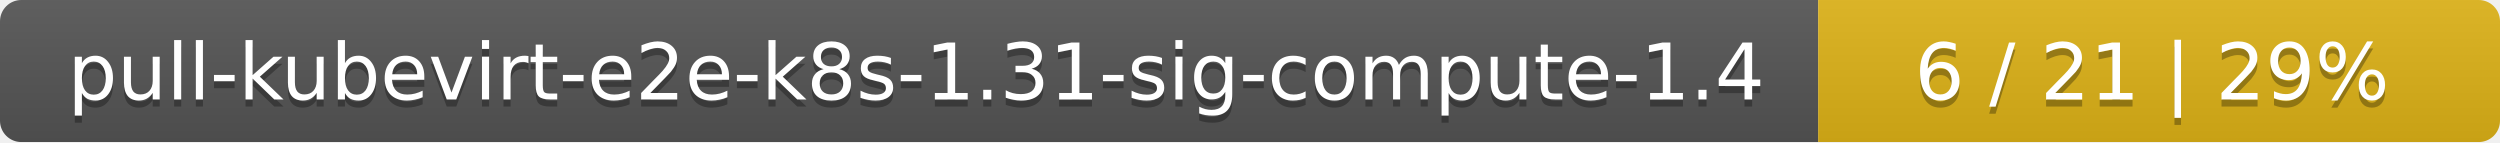
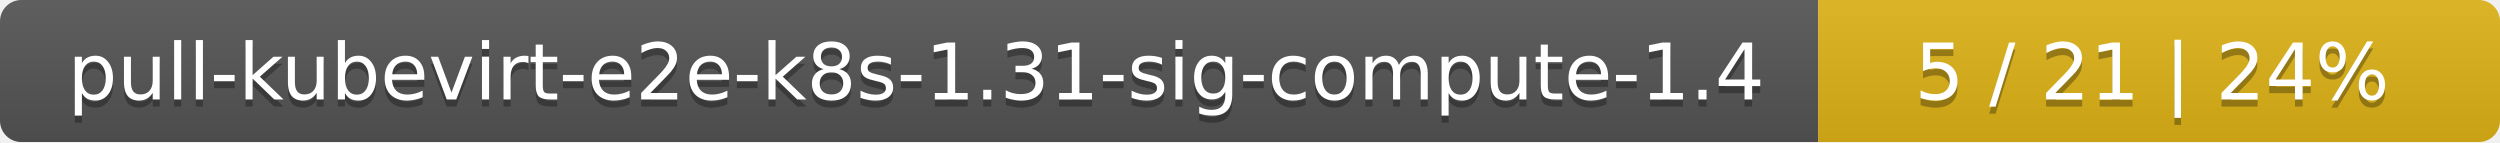
<svg xmlns="http://www.w3.org/2000/svg" width="352" height="20">
  <linearGradient id="smooth" x2="0" y2="100%">
    <stop offset="0" stop-color="#bbb" stop-opacity=".1" />
    <stop offset="1" stop-opacity=".1" />
  </linearGradient>
  <mask id="round">
    <rect width="352" height="20" rx="3" fill="#fff" />
  </mask>
  <g mask="url(#round)">
    <rect width="256" height="20" fill="#555" />
    <rect x="256" width="96" height="20" fill="#dfb317" />
    <rect width="352" height="20" fill="url(#smooth)" />
  </g>
  <g fill="#fff" text-anchor="middle" font-family="DejaVu Sans,Verdana,Geneva,sans-serif" font-size="11">
    <text x="129" y="15" fill="#010101" fill-opacity=".3">pull-kubevirt-e2e-k8s-1.31-sig-compute-1.4</text>
    <text x="129" y="14">pull-kubevirt-e2e-k8s-1.31-sig-compute-1.4</text>
-     <text x="303" y="15" fill="#010101" fill-opacity=".3">6 / 21    |    29%</text>
-     <text x="303" y="14">6 / 21    |    29%</text>
+     <text x="303" y="15" fill="#010101" fill-opacity=".3">5 / 21    |    24%</text>
+     <text x="303" y="14">5 / 21    |    24%</text>
  </g>
</svg>
